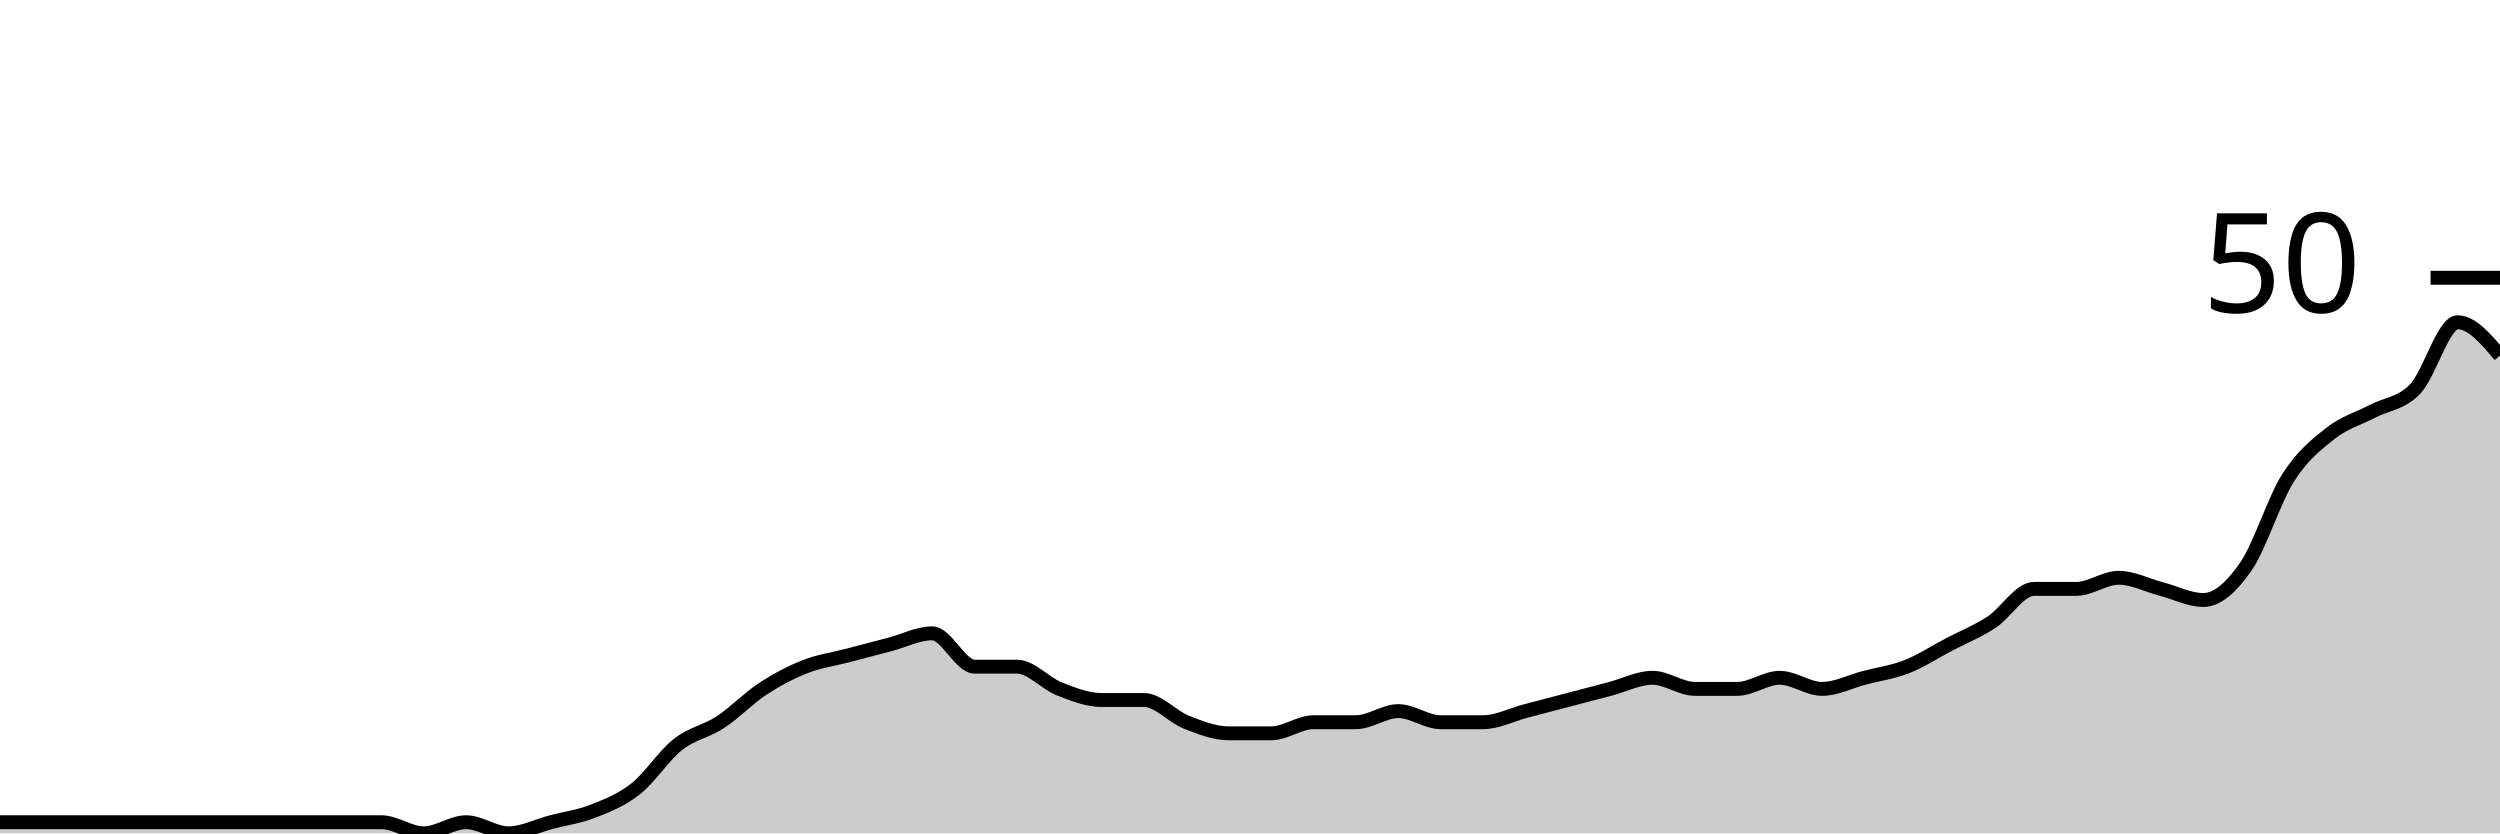
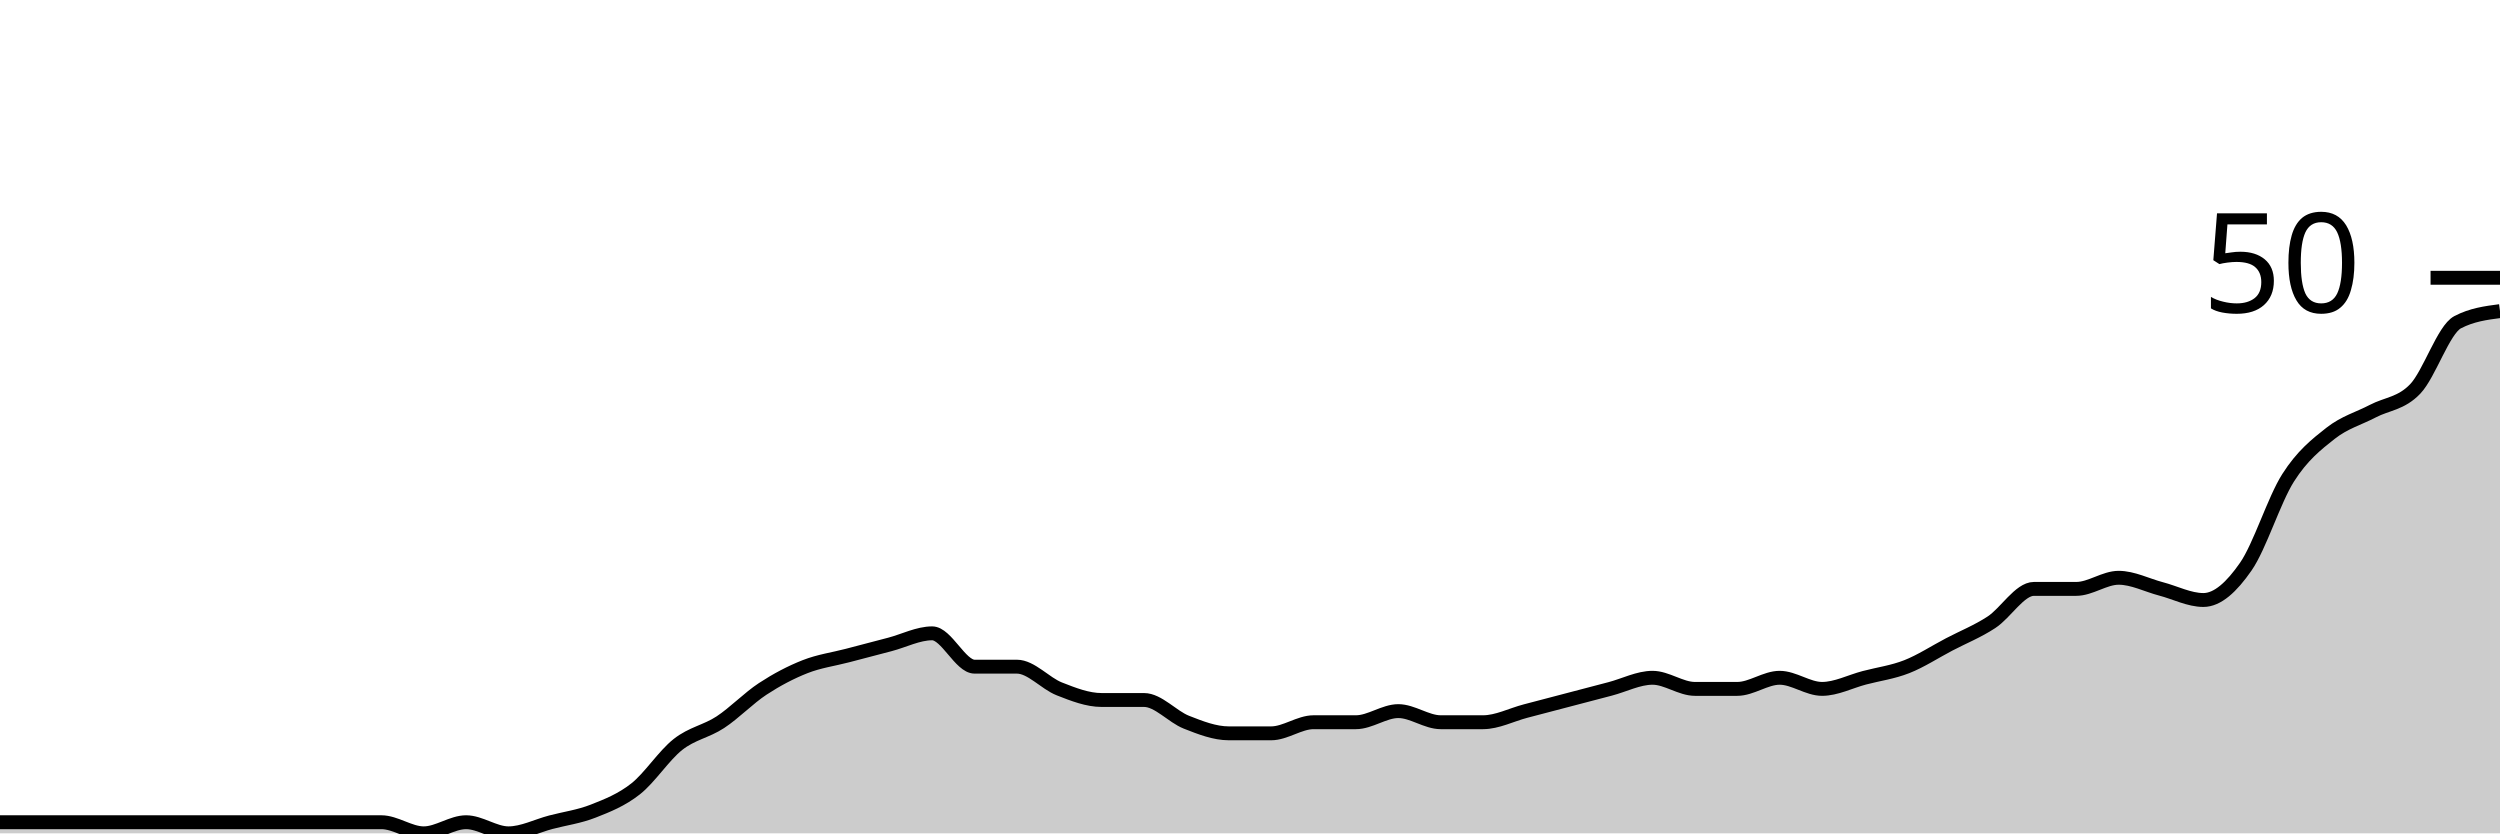
<svg xmlns="http://www.w3.org/2000/svg" viewBox="0 0 180 60">
  <g transform="translate(0,20)">
-     <path class="area" fill="rgba(0, 0, 0, 0.2)" d="M0,39.2C1.017,39.2,2.034,39.2,3.051,39.2C4.068,39.2,5.085,39.2,6.102,39.2C7.119,39.2,8.136,39.2,9.153,39.2C10.169,39.2,11.186,39.2,12.203,39.2C13.22,39.2,14.237,39.2,15.254,39.2C16.271,39.2,17.288,39.2,18.305,39.2C19.322,39.2,20.339,39.2,21.356,39.2C22.373,39.2,23.39,39.2,24.407,39.2C25.424,39.2,26.441,39.2,27.458,39.2C28.475,39.2,29.492,40,30.508,40C31.525,40,32.542,39.2,33.559,39.2C34.576,39.2,35.593,40,36.61,40C37.627,40,38.644,39.467,39.661,39.2C40.678,38.933,41.695,38.8,42.712,38.4C43.729,38,44.746,37.6,45.763,36.8C46.78,36,47.797,34.4,48.814,33.6C49.831,32.8,50.847,32.667,51.864,32C52.881,31.333,53.898,30.267,54.915,29.6C55.932,28.933,56.949,28.4,57.966,28C58.983,27.6,60,27.467,61.017,27.2C62.034,26.933,63.051,26.667,64.068,26.4C65.085,26.133,66.102,25.6,67.119,25.6C68.136,25.6,69.153,28,70.169,28C71.186,28,72.203,28,73.22,28C74.237,28,75.254,29.2,76.271,29.6C77.288,30,78.305,30.4,79.322,30.4C80.339,30.4,81.356,30.4,82.373,30.4C83.39,30.4,84.407,31.6,85.424,32C86.441,32.4,87.458,32.8,88.475,32.8C89.492,32.8,90.508,32.8,91.525,32.8C92.542,32.8,93.559,32,94.576,32C95.593,32,96.61,32,97.627,32C98.644,32,99.661,31.2,100.678,31.2C101.695,31.2,102.712,32,103.729,32C104.746,32,105.763,32,106.78,32C107.797,32,108.814,31.467,109.831,31.2C110.847,30.933,111.864,30.667,112.881,30.4C113.898,30.133,114.915,29.867,115.932,29.6C116.949,29.333,117.966,28.8,118.983,28.8C120,28.8,121.017,29.6,122.034,29.6C123.051,29.6,124.068,29.6,125.085,29.6C126.102,29.6,127.119,28.8,128.136,28.8C129.153,28.8,130.169,29.6,131.186,29.6C132.203,29.6,133.22,29.067,134.237,28.8C135.254,28.533,136.271,28.4,137.288,28C138.305,27.6,139.322,26.933,140.339,26.4C141.356,25.867,142.373,25.467,143.39,24.8C144.407,24.133,145.424,22.4,146.441,22.4C147.458,22.4,148.475,22.4,149.492,22.4C150.508,22.4,151.525,21.6,152.542,21.6C153.559,21.6,154.576,22.133,155.593,22.4C156.61,22.667,157.627,23.2,158.644,23.2C159.661,23.2,160.678,22.267,161.695,20.8C162.712,19.333,163.729,16,164.746,14.4C165.763,12.8,166.78,12,167.797,11.2C168.814,10.4,169.831,10.133,170.847,9.6C171.864,9.067,172.881,9.067,173.898,8C174.915,6.933,175.932,3.2,176.949,3.2C177.966,3.2,178.983,4.4,180,5.6L180,40C178.983,40,177.966,40,176.949,40C175.932,40,174.915,40,173.898,40C172.881,40,171.864,40,170.847,40C169.831,40,168.814,40,167.797,40C166.78,40,165.763,40,164.746,40C163.729,40,162.712,40,161.695,40C160.678,40,159.661,40,158.644,40C157.627,40,156.61,40,155.593,40C154.576,40,153.559,40,152.542,40C151.525,40,150.508,40,149.492,40C148.475,40,147.458,40,146.441,40C145.424,40,144.407,40,143.39,40C142.373,40,141.356,40,140.339,40C139.322,40,138.305,40,137.288,40C136.271,40,135.254,40,134.237,40C133.22,40,132.203,40,131.186,40C130.169,40,129.153,40,128.136,40C127.119,40,126.102,40,125.085,40C124.068,40,123.051,40,122.034,40C121.017,40,120,40,118.983,40C117.966,40,116.949,40,115.932,40C114.915,40,113.898,40,112.881,40C111.864,40,110.847,40,109.831,40C108.814,40,107.797,40,106.78,40C105.763,40,104.746,40,103.729,40C102.712,40,101.695,40,100.678,40C99.661,40,98.644,40,97.627,40C96.61,40,95.593,40,94.576,40C93.559,40,92.542,40,91.525,40C90.508,40,89.492,40,88.475,40C87.458,40,86.441,40,85.424,40C84.407,40,83.39,40,82.373,40C81.356,40,80.339,40,79.322,40C78.305,40,77.288,40,76.271,40C75.254,40,74.237,40,73.22,40C72.203,40,71.186,40,70.169,40C69.153,40,68.136,40,67.119,40C66.102,40,65.085,40,64.068,40C63.051,40,62.034,40,61.017,40C60,40,58.983,40,57.966,40C56.949,40,55.932,40,54.915,40C53.898,40,52.881,40,51.864,40C50.847,40,49.831,40,48.814,40C47.797,40,46.78,40,45.763,40C44.746,40,43.729,40,42.712,40C41.695,40,40.678,40,39.661,40C38.644,40,37.627,40,36.61,40C35.593,40,34.576,40,33.559,40C32.542,40,31.525,40,30.508,40C29.492,40,28.475,40,27.458,40C26.441,40,25.424,40,24.407,40C23.39,40,22.373,40,21.356,40C20.339,40,19.322,40,18.305,40C17.288,40,16.271,40,15.254,40C14.237,40,13.22,40,12.203,40C11.186,40,10.169,40,9.153,40C8.136,40,7.119,40,6.102,40C5.085,40,4.068,40,3.051,40C2.034,40,1.017,40,0,40Z" />
-     <path class="line" stroke="black" fill="none" d="M0,39.2C1.017,39.2,2.034,39.2,3.051,39.2C4.068,39.2,5.085,39.2,6.102,39.2C7.119,39.2,8.136,39.2,9.153,39.2C10.169,39.2,11.186,39.2,12.203,39.2C13.22,39.2,14.237,39.2,15.254,39.2C16.271,39.2,17.288,39.2,18.305,39.2C19.322,39.2,20.339,39.2,21.356,39.2C22.373,39.2,23.39,39.2,24.407,39.2C25.424,39.2,26.441,39.2,27.458,39.2C28.475,39.2,29.492,40,30.508,40C31.525,40,32.542,39.2,33.559,39.2C34.576,39.2,35.593,40,36.61,40C37.627,40,38.644,39.467,39.661,39.2C40.678,38.933,41.695,38.8,42.712,38.4C43.729,38,44.746,37.6,45.763,36.8C46.78,36,47.797,34.4,48.814,33.6C49.831,32.8,50.847,32.667,51.864,32C52.881,31.333,53.898,30.267,54.915,29.6C55.932,28.933,56.949,28.4,57.966,28C58.983,27.6,60,27.467,61.017,27.2C62.034,26.933,63.051,26.667,64.068,26.4C65.085,26.133,66.102,25.6,67.119,25.6C68.136,25.6,69.153,28,70.169,28C71.186,28,72.203,28,73.22,28C74.237,28,75.254,29.2,76.271,29.6C77.288,30,78.305,30.4,79.322,30.4C80.339,30.4,81.356,30.4,82.373,30.4C83.39,30.4,84.407,31.6,85.424,32C86.441,32.4,87.458,32.8,88.475,32.8C89.492,32.8,90.508,32.8,91.525,32.8C92.542,32.8,93.559,32,94.576,32C95.593,32,96.61,32,97.627,32C98.644,32,99.661,31.2,100.678,31.2C101.695,31.2,102.712,32,103.729,32C104.746,32,105.763,32,106.78,32C107.797,32,108.814,31.467,109.831,31.2C110.847,30.933,111.864,30.667,112.881,30.4C113.898,30.133,114.915,29.867,115.932,29.6C116.949,29.333,117.966,28.8,118.983,28.8C120,28.8,121.017,29.6,122.034,29.6C123.051,29.6,124.068,29.6,125.085,29.6C126.102,29.6,127.119,28.8,128.136,28.8C129.153,28.8,130.169,29.6,131.186,29.6C132.203,29.6,133.22,29.067,134.237,28.8C135.254,28.533,136.271,28.4,137.288,28C138.305,27.6,139.322,26.933,140.339,26.4C141.356,25.867,142.373,25.467,143.39,24.8C144.407,24.133,145.424,22.4,146.441,22.4C147.458,22.4,148.475,22.4,149.492,22.4C150.508,22.4,151.525,21.6,152.542,21.6C153.559,21.6,154.576,22.133,155.593,22.4C156.61,22.667,157.627,23.2,158.644,23.2C159.661,23.2,160.678,22.267,161.695,20.8C162.712,19.333,163.729,16,164.746,14.4C165.763,12.8,166.78,12,167.797,11.2C168.814,10.4,169.831,10.133,170.847,9.6C171.864,9.067,172.881,9.067,173.898,8C174.915,6.933,175.932,3.2,176.949,3.2C177.966,3.2,178.983,4.4,180,5.6" />
+     <path class="area" fill="rgba(0, 0, 0, 0.2)" d="M0,39.2C1.017,39.2,2.034,39.2,3.051,39.2C4.068,39.2,5.085,39.2,6.102,39.2C7.119,39.2,8.136,39.2,9.153,39.2C10.169,39.2,11.186,39.2,12.203,39.2C13.22,39.2,14.237,39.2,15.254,39.2C16.271,39.2,17.288,39.2,18.305,39.2C19.322,39.2,20.339,39.2,21.356,39.2C22.373,39.2,23.39,39.2,24.407,39.2C25.424,39.2,26.441,39.2,27.458,39.2C28.475,39.2,29.492,40,30.508,40C31.525,40,32.542,39.2,33.559,39.2C34.576,39.2,35.593,40,36.61,40C37.627,40,38.644,39.467,39.661,39.2C40.678,38.933,41.695,38.8,42.712,38.4C43.729,38,44.746,37.6,45.763,36.8C46.78,36,47.797,34.4,48.814,33.6C49.831,32.8,50.847,32.667,51.864,32C52.881,31.333,53.898,30.267,54.915,29.6C55.932,28.933,56.949,28.4,57.966,28C58.983,27.6,60,27.467,61.017,27.2C62.034,26.933,63.051,26.667,64.068,26.4C65.085,26.133,66.102,25.6,67.119,25.6C68.136,25.6,69.153,28,70.169,28C71.186,28,72.203,28,73.22,28C74.237,28,75.254,29.2,76.271,29.6C77.288,30,78.305,30.4,79.322,30.4C80.339,30.4,81.356,30.4,82.373,30.4C83.39,30.4,84.407,31.6,85.424,32C86.441,32.4,87.458,32.8,88.475,32.8C89.492,32.8,90.508,32.8,91.525,32.8C92.542,32.8,93.559,32,94.576,32C95.593,32,96.61,32,97.627,32C98.644,32,99.661,31.2,100.678,31.2C101.695,31.2,102.712,32,103.729,32C104.746,32,105.763,32,106.78,32C107.797,32,108.814,31.467,109.831,31.2C110.847,30.933,111.864,30.667,112.881,30.4C113.898,30.133,114.915,29.867,115.932,29.6C116.949,29.333,117.966,28.8,118.983,28.8C120,28.8,121.017,29.6,122.034,29.6C123.051,29.6,124.068,29.6,125.085,29.6C126.102,29.6,127.119,28.8,128.136,28.8C129.153,28.8,130.169,29.6,131.186,29.6C132.203,29.6,133.22,29.067,134.237,28.8C135.254,28.533,136.271,28.4,137.288,28C138.305,27.6,139.322,26.933,140.339,26.4C141.356,25.867,142.373,25.467,143.39,24.8C144.407,24.133,145.424,22.4,146.441,22.4C147.458,22.4,148.475,22.4,149.492,22.4C150.508,22.4,151.525,21.6,152.542,21.6C153.559,21.6,154.576,22.133,155.593,22.4C156.61,22.667,157.627,23.2,158.644,23.2C159.661,23.2,160.678,22.267,161.695,20.8C162.712,19.333,163.729,16,164.746,14.4C165.763,12.8,166.78,12,167.797,11.2C168.814,10.4,169.831,10.133,170.847,9.6C171.864,9.067,172.881,9.067,173.898,8C174.915,6.933,175.932,3.733,176.949,3.2C177.966,2.667,178.983,2.533,180,2.4L180,40C178.983,40,177.966,40,176.949,40C175.932,40,174.915,40,173.898,40C172.881,40,171.864,40,170.847,40C169.831,40,168.814,40,167.797,40C166.78,40,165.763,40,164.746,40C163.729,40,162.712,40,161.695,40C160.678,40,159.661,40,158.644,40C157.627,40,156.61,40,155.593,40C154.576,40,153.559,40,152.542,40C151.525,40,150.508,40,149.492,40C148.475,40,147.458,40,146.441,40C145.424,40,144.407,40,143.39,40C142.373,40,141.356,40,140.339,40C139.322,40,138.305,40,137.288,40C136.271,40,135.254,40,134.237,40C133.22,40,132.203,40,131.186,40C130.169,40,129.153,40,128.136,40C127.119,40,126.102,40,125.085,40C124.068,40,123.051,40,122.034,40C121.017,40,120,40,118.983,40C117.966,40,116.949,40,115.932,40C114.915,40,113.898,40,112.881,40C111.864,40,110.847,40,109.831,40C108.814,40,107.797,40,106.78,40C105.763,40,104.746,40,103.729,40C102.712,40,101.695,40,100.678,40C99.661,40,98.644,40,97.627,40C96.61,40,95.593,40,94.576,40C93.559,40,92.542,40,91.525,40C90.508,40,89.492,40,88.475,40C87.458,40,86.441,40,85.424,40C84.407,40,83.39,40,82.373,40C81.356,40,80.339,40,79.322,40C78.305,40,77.288,40,76.271,40C75.254,40,74.237,40,73.22,40C72.203,40,71.186,40,70.169,40C69.153,40,68.136,40,67.119,40C66.102,40,65.085,40,64.068,40C63.051,40,62.034,40,61.017,40C60,40,58.983,40,57.966,40C56.949,40,55.932,40,54.915,40C53.898,40,52.881,40,51.864,40C50.847,40,49.831,40,48.814,40C47.797,40,46.78,40,45.763,40C44.746,40,43.729,40,42.712,40C41.695,40,40.678,40,39.661,40C38.644,40,37.627,40,36.61,40C35.593,40,34.576,40,33.559,40C32.542,40,31.525,40,30.508,40C29.492,40,28.475,40,27.458,40C26.441,40,25.424,40,24.407,40C23.39,40,22.373,40,21.356,40C20.339,40,19.322,40,18.305,40C17.288,40,16.271,40,15.254,40C14.237,40,13.22,40,12.203,40C11.186,40,10.169,40,9.153,40C8.136,40,7.119,40,6.102,40C5.085,40,4.068,40,3.051,40C2.034,40,1.017,40,0,40Z" />
+     <path class="line" stroke="black" fill="none" d="M0,39.2C1.017,39.2,2.034,39.2,3.051,39.2C4.068,39.2,5.085,39.2,6.102,39.2C7.119,39.2,8.136,39.2,9.153,39.2C10.169,39.2,11.186,39.2,12.203,39.2C13.22,39.2,14.237,39.2,15.254,39.2C16.271,39.2,17.288,39.2,18.305,39.2C19.322,39.2,20.339,39.2,21.356,39.2C22.373,39.2,23.39,39.2,24.407,39.2C25.424,39.2,26.441,39.2,27.458,39.2C28.475,39.2,29.492,40,30.508,40C31.525,40,32.542,39.2,33.559,39.2C34.576,39.2,35.593,40,36.61,40C37.627,40,38.644,39.467,39.661,39.2C40.678,38.933,41.695,38.8,42.712,38.4C43.729,38,44.746,37.6,45.763,36.8C46.78,36,47.797,34.4,48.814,33.6C49.831,32.8,50.847,32.667,51.864,32C52.881,31.333,53.898,30.267,54.915,29.6C55.932,28.933,56.949,28.4,57.966,28C58.983,27.6,60,27.467,61.017,27.2C62.034,26.933,63.051,26.667,64.068,26.4C65.085,26.133,66.102,25.6,67.119,25.6C68.136,25.6,69.153,28,70.169,28C71.186,28,72.203,28,73.22,28C74.237,28,75.254,29.2,76.271,29.6C77.288,30,78.305,30.4,79.322,30.4C80.339,30.4,81.356,30.4,82.373,30.4C83.39,30.4,84.407,31.6,85.424,32C86.441,32.4,87.458,32.8,88.475,32.8C89.492,32.8,90.508,32.8,91.525,32.8C92.542,32.8,93.559,32,94.576,32C95.593,32,96.61,32,97.627,32C98.644,32,99.661,31.2,100.678,31.2C101.695,31.2,102.712,32,103.729,32C104.746,32,105.763,32,106.78,32C107.797,32,108.814,31.467,109.831,31.2C110.847,30.933,111.864,30.667,112.881,30.4C113.898,30.133,114.915,29.867,115.932,29.6C116.949,29.333,117.966,28.8,118.983,28.8C120,28.8,121.017,29.6,122.034,29.6C123.051,29.6,124.068,29.6,125.085,29.6C126.102,29.6,127.119,28.8,128.136,28.8C129.153,28.8,130.169,29.6,131.186,29.6C132.203,29.6,133.22,29.067,134.237,28.8C135.254,28.533,136.271,28.4,137.288,28C138.305,27.6,139.322,26.933,140.339,26.4C141.356,25.867,142.373,25.467,143.39,24.8C144.407,24.133,145.424,22.4,146.441,22.4C147.458,22.4,148.475,22.4,149.492,22.4C150.508,22.4,151.525,21.6,152.542,21.6C153.559,21.6,154.576,22.133,155.593,22.4C156.61,22.667,157.627,23.2,158.644,23.2C159.661,23.2,160.678,22.267,161.695,20.8C162.712,19.333,163.729,16,164.746,14.4C165.763,12.8,166.78,12,167.797,11.2C168.814,10.4,169.831,10.133,170.847,9.6C171.864,9.067,172.881,9.067,173.898,8C174.915,6.933,175.932,3.733,176.949,3.2C177.966,2.667,178.983,2.533,180,2.4" />
    <path class="axis-ceiling" stroke-width="1" stroke="black" fill="none" d="M175,0L180,0" />
    <text class="axis-ceiling-label" font-family="sans-serif" text-anchor="end" font-size="10px" x="170" y="2.5">50</text>
  </g>
</svg>
